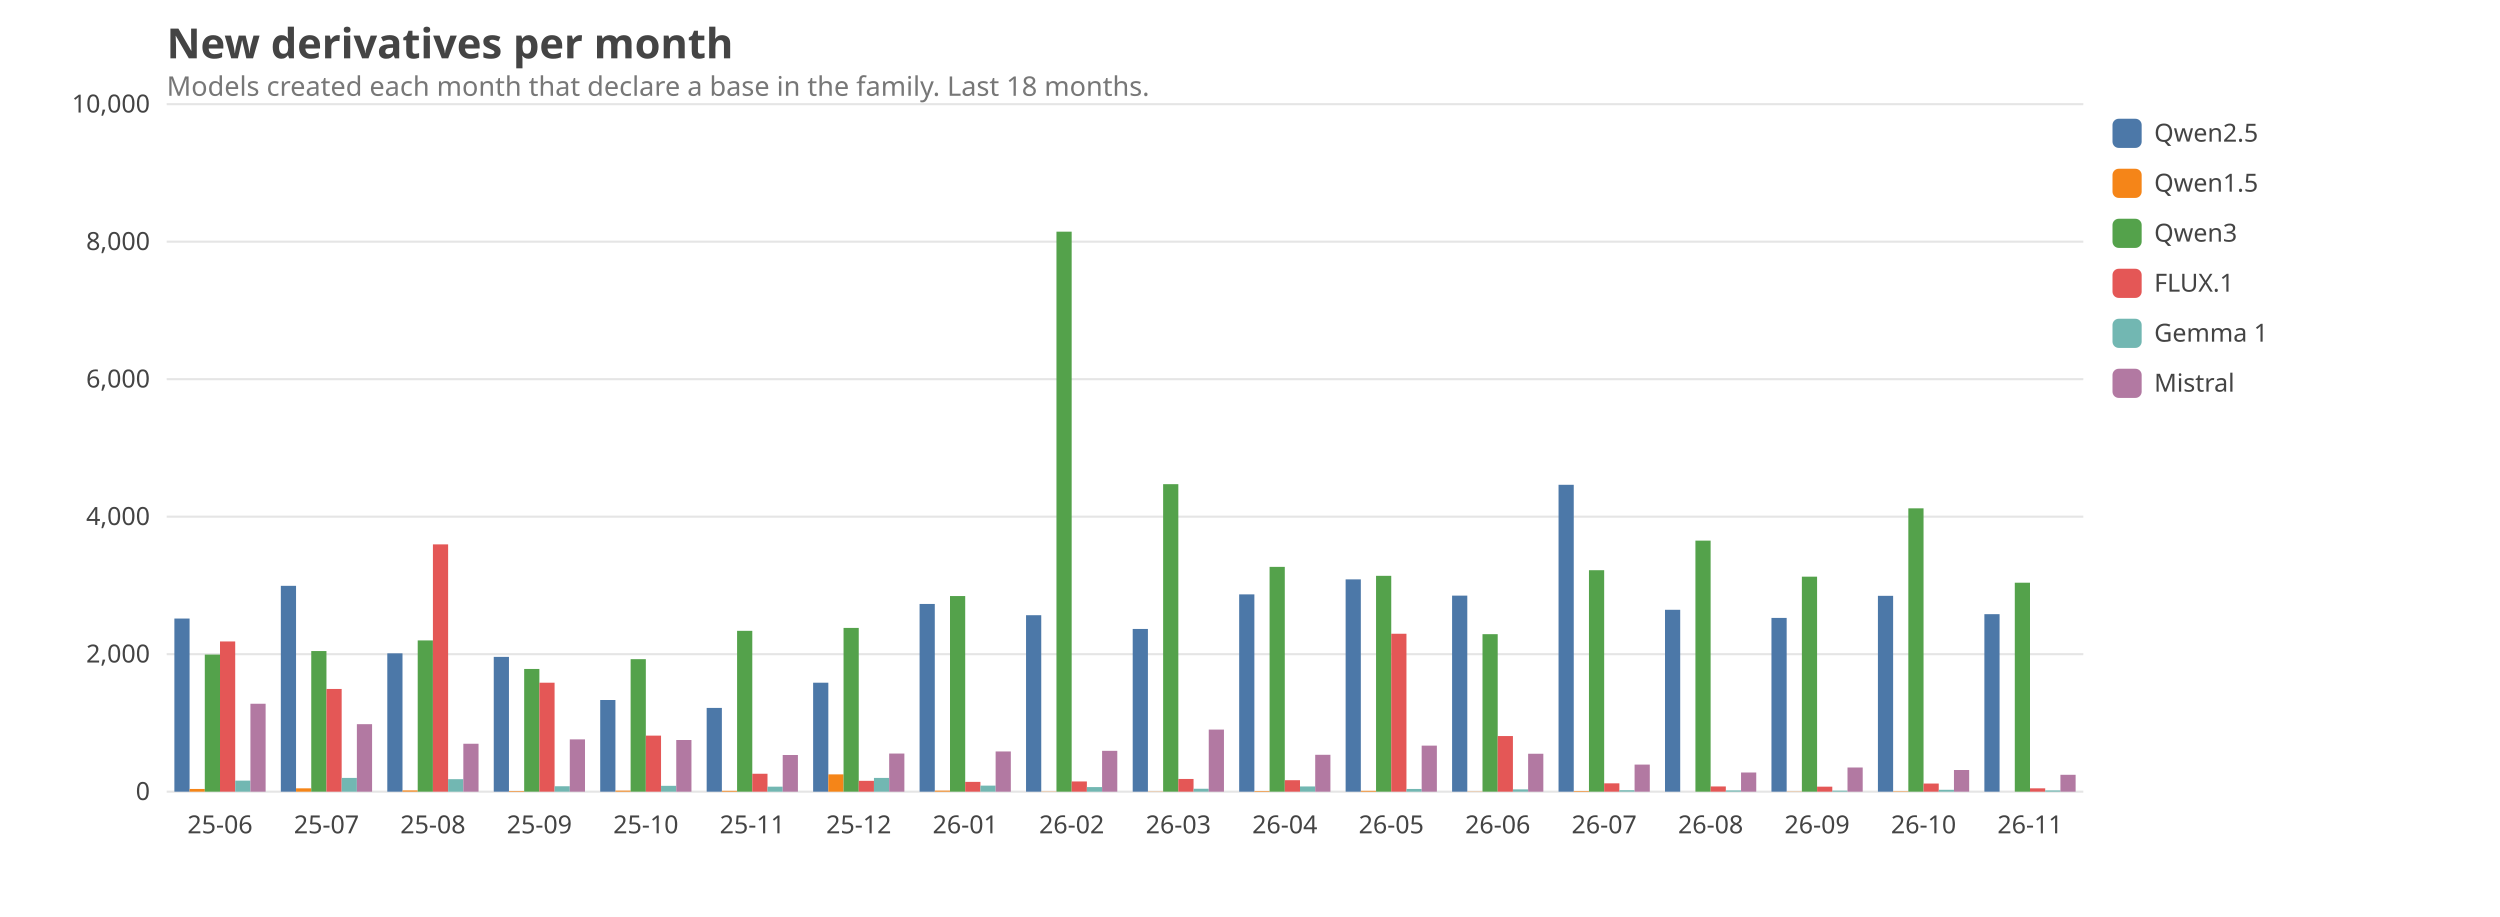
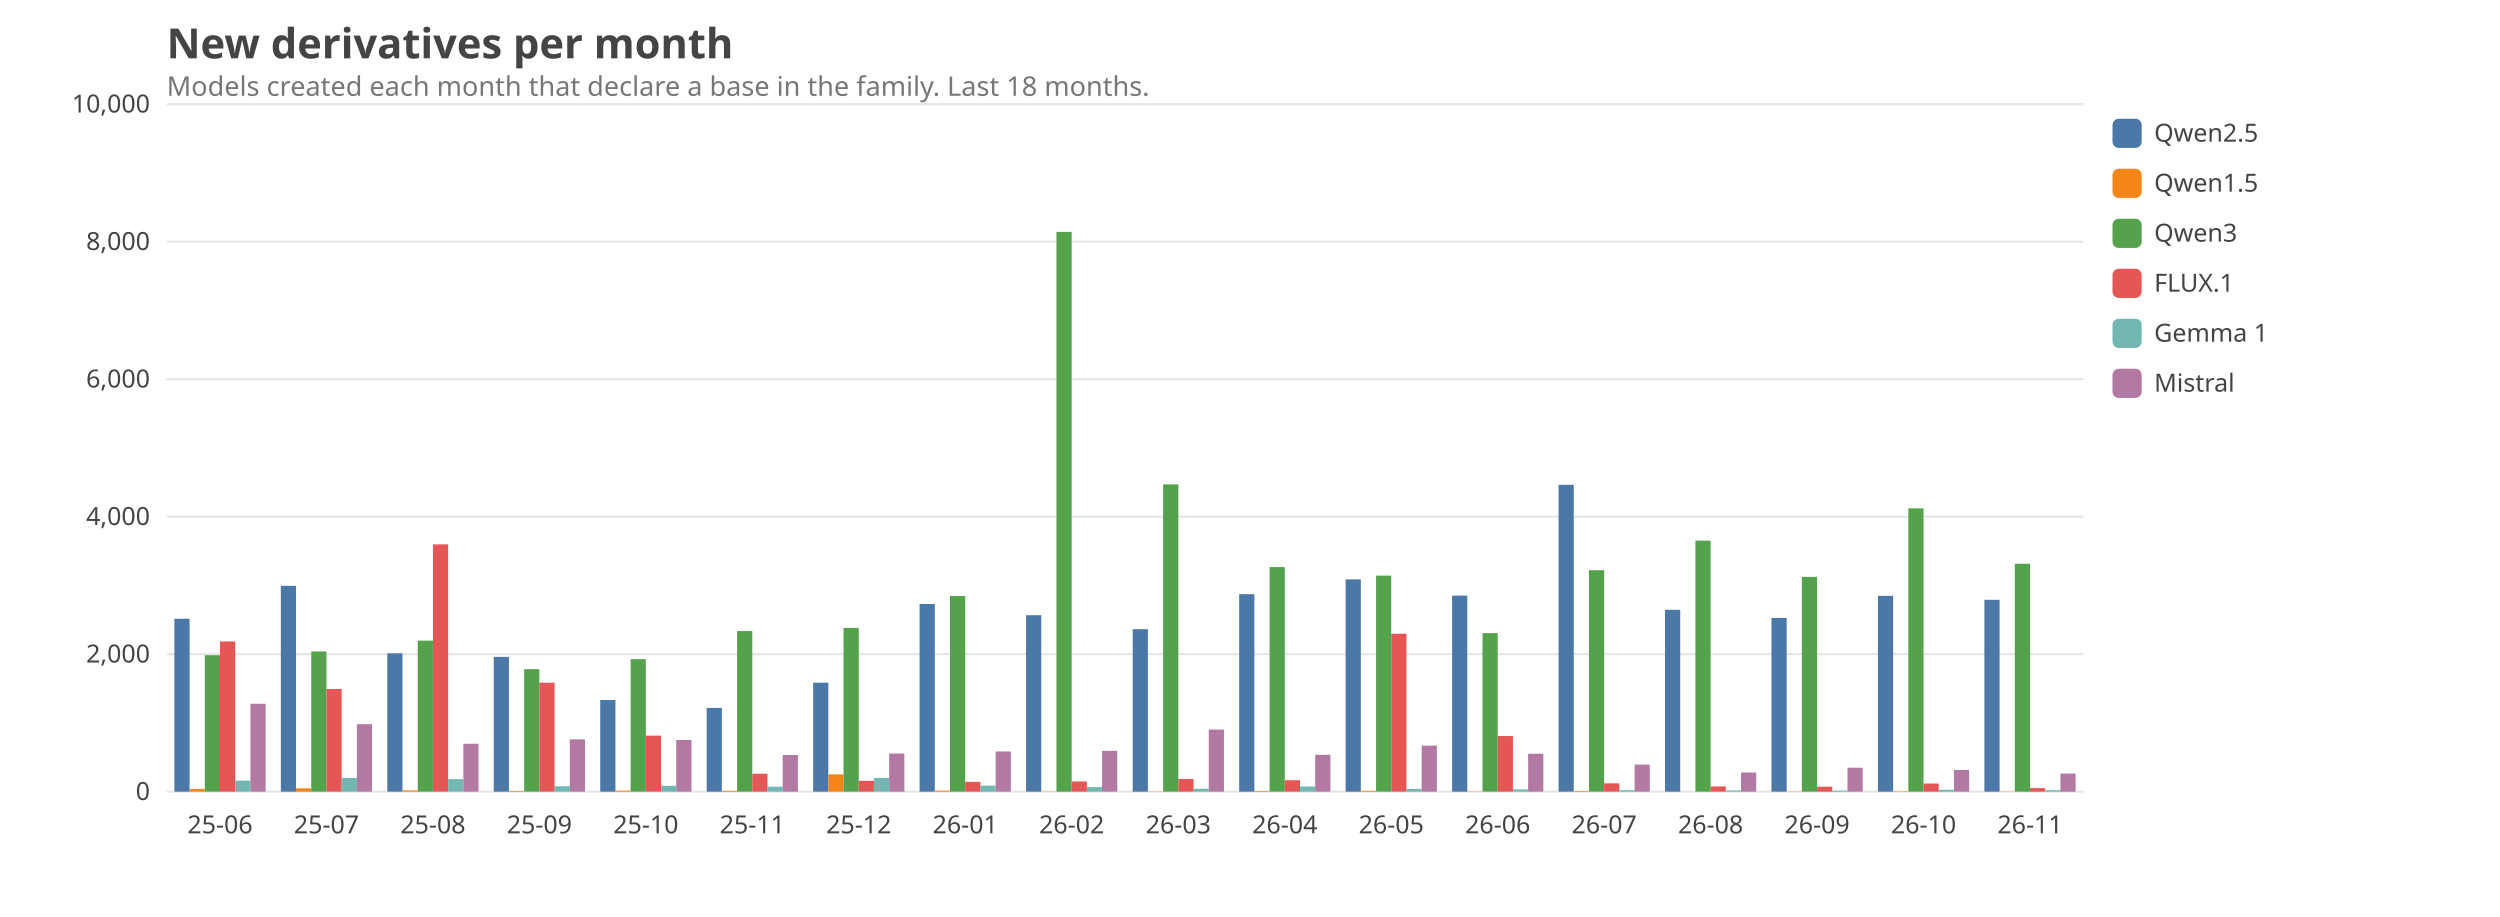
<svg xmlns="http://www.w3.org/2000/svg" viewBox="0 0 1200 440" width="1200" height="440" font-family="ui-sans-serif, system-ui, sans-serif" font-size="14">
  <style>text{fill:#444}.grid{stroke:#999;stroke-opacity:.25}.lbl{font-size:12px}.title{font-size:20px;font-weight:600}.sub{fill:#777;font-size:13px}@media (prefers-color-scheme: dark){text{fill:#ddd}.sub{fill:#aaa}}</style>
  <text class="title" x="80" y="28">New derivatives per month</text>
  <text class="sub" x="80" y="46">Models created each month that declare a base in the family. Last 18 months.</text>
  <line class="grid" x1="80" x2="1000" y1="380.0" y2="380.0" />
  <text class="lbl" x="72" y="384.0" text-anchor="end">0</text>
  <line class="grid" x1="80" x2="1000" y1="314.0" y2="314.0" />
  <text class="lbl" x="72" y="318.0" text-anchor="end">2,000</text>
  <line class="grid" x1="80" x2="1000" y1="248.0" y2="248.0" />
  <text class="lbl" x="72" y="252.0" text-anchor="end">4,000</text>
  <line class="grid" x1="80" x2="1000" y1="182.0" y2="182.0" />
  <text class="lbl" x="72" y="186.0" text-anchor="end">6,000</text>
  <line class="grid" x1="80" x2="1000" y1="116.0" y2="116.0" />
  <text class="lbl" x="72" y="120.0" text-anchor="end">8,000</text>
  <line class="grid" x1="80" x2="1000" y1="50.0" y2="50.0" />
  <text class="lbl" x="72" y="54.0" text-anchor="end">10,000</text>
  <text class="lbl" x="105.6" y="400" text-anchor="middle">25-06</text>
-   <rect x="83.7" y="296.9" width="7.3" height="83.1" fill="#4C78A8" />
+   <rect x="83.7" y="297.0" width="7.3" height="83.0" fill="#4C78A8" />
  <rect x="91.0" y="378.7" width="7.3" height="1.3" fill="#F58518" />
-   <rect x="98.3" y="314.2" width="7.3" height="65.8" fill="#54A24B" />
+   <rect x="98.3" y="314.5" width="7.3" height="65.5" fill="#54A24B" />
  <rect x="105.6" y="307.9" width="7.3" height="72.1" fill="#E45756" />
  <rect x="112.9" y="374.7" width="7.3" height="5.3" fill="#72B7B2" />
  <rect x="120.2" y="337.8" width="7.3" height="42.2" fill="#B279A2" />
  <text class="lbl" x="156.7" y="400" text-anchor="middle">25-07</text>
  <rect x="134.8" y="281.2" width="7.3" height="98.8" fill="#4C78A8" />
  <rect x="142.1" y="378.4" width="7.3" height="1.6" fill="#F58518" />
-   <rect x="149.4" y="312.5" width="7.3" height="67.5" fill="#54A24B" />
+   <rect x="149.4" y="312.7" width="7.3" height="67.3" fill="#54A24B" />
  <rect x="156.7" y="330.7" width="7.3" height="49.3" fill="#E45756" />
  <rect x="164.0" y="373.4" width="7.3" height="6.6" fill="#72B7B2" />
  <rect x="171.3" y="347.6" width="7.3" height="32.4" fill="#B279A2" />
  <text class="lbl" x="207.8" y="400" text-anchor="middle">25-08</text>
  <rect x="185.9" y="313.6" width="7.3" height="66.4" fill="#4C78A8" />
  <rect x="193.2" y="379.4" width="7.3" height="0.6" fill="#F58518" />
-   <rect x="200.5" y="307.4" width="7.3" height="72.6" fill="#54A24B" />
+   <rect x="200.5" y="307.5" width="7.3" height="72.5" fill="#54A24B" />
  <rect x="207.8" y="261.3" width="7.3" height="118.7" fill="#E45756" />
  <rect x="215.1" y="374.0" width="7.3" height="6.0" fill="#72B7B2" />
  <rect x="222.4" y="357.0" width="7.3" height="23.0" fill="#B279A2" />
  <text class="lbl" x="258.9" y="400" text-anchor="middle">25-09</text>
  <rect x="237.0" y="315.3" width="7.3" height="64.7" fill="#4C78A8" />
  <rect x="244.3" y="379.7" width="7.3" height="0.3" fill="#F58518" />
-   <rect x="251.6" y="321.1" width="7.3" height="58.9" fill="#54A24B" />
+   <rect x="251.6" y="321.2" width="7.3" height="58.8" fill="#54A24B" />
  <rect x="258.9" y="327.7" width="7.3" height="52.3" fill="#E45756" />
  <rect x="266.2" y="377.4" width="7.3" height="2.6" fill="#72B7B2" />
  <rect x="273.5" y="354.9" width="7.3" height="25.1" fill="#B279A2" />
  <text class="lbl" x="310.0" y="400" text-anchor="middle">25-10</text>
  <rect x="288.1" y="336.0" width="7.3" height="44.0" fill="#4C78A8" />
  <rect x="295.4" y="379.5" width="7.3" height="0.5" fill="#F58518" />
  <rect x="302.7" y="316.4" width="7.3" height="63.6" fill="#54A24B" />
  <rect x="310.0" y="353.1" width="7.3" height="26.9" fill="#E45756" />
  <rect x="317.3" y="377.2" width="7.3" height="2.8" fill="#72B7B2" />
  <rect x="324.6" y="355.2" width="7.3" height="24.8" fill="#B279A2" />
  <text class="lbl" x="361.1" y="400" text-anchor="middle">25-11</text>
  <rect x="339.2" y="339.8" width="7.3" height="40.2" fill="#4C78A8" />
  <rect x="346.5" y="379.6" width="7.3" height="0.4" fill="#F58518" />
-   <rect x="353.8" y="302.8" width="7.3" height="77.2" fill="#54A24B" />
+   <rect x="353.8" y="302.9" width="7.3" height="77.1" fill="#54A24B" />
  <rect x="361.1" y="371.4" width="7.3" height="8.6" fill="#E45756" />
  <rect x="368.4" y="377.6" width="7.3" height="2.4" fill="#72B7B2" />
  <rect x="375.7" y="362.4" width="7.3" height="17.6" fill="#B279A2" />
  <text class="lbl" x="412.2" y="400" text-anchor="middle">25-12</text>
  <rect x="390.3" y="327.7" width="7.3" height="52.3" fill="#4C78A8" />
  <rect x="397.6" y="371.7" width="7.3" height="8.3" fill="#F58518" />
  <rect x="404.9" y="301.4" width="7.3" height="78.6" fill="#54A24B" />
  <rect x="412.2" y="374.8" width="7.3" height="5.2" fill="#E45756" />
  <rect x="419.5" y="373.4" width="7.3" height="6.6" fill="#72B7B2" />
  <rect x="426.8" y="361.7" width="7.3" height="18.3" fill="#B279A2" />
  <text class="lbl" x="463.3" y="400" text-anchor="middle">26-01</text>
  <rect x="441.4" y="289.9" width="7.3" height="90.1" fill="#4C78A8" />
  <rect x="448.7" y="379.5" width="7.3" height="0.5" fill="#F58518" />
  <rect x="456.0" y="286.1" width="7.3" height="93.9" fill="#54A24B" />
  <rect x="463.3" y="375.3" width="7.3" height="4.7" fill="#E45756" />
  <rect x="470.6" y="377.1" width="7.3" height="2.9" fill="#72B7B2" />
  <rect x="477.9" y="360.7" width="7.3" height="19.3" fill="#B279A2" />
  <text class="lbl" x="514.4" y="400" text-anchor="middle">26-02</text>
  <rect x="492.5" y="295.3" width="7.3" height="84.7" fill="#4C78A8" />
  <rect x="499.8" y="379.9" width="7.3" height="0.1" fill="#F58518" />
-   <rect x="507.1" y="111.2" width="7.3" height="268.8" fill="#54A24B" />
+   <rect x="507.1" y="111.3" width="7.3" height="268.7" fill="#54A24B" />
  <rect x="514.4" y="375.1" width="7.3" height="4.9" fill="#E45756" />
  <rect x="521.7" y="377.8" width="7.3" height="2.2" fill="#72B7B2" />
  <rect x="529.0" y="360.4" width="7.3" height="19.6" fill="#B279A2" />
  <text class="lbl" x="565.6" y="400" text-anchor="middle">26-03</text>
-   <rect x="543.7" y="301.9" width="7.3" height="78.1" fill="#4C78A8" />
+   <rect x="543.7" y="302.0" width="7.3" height="78.0" fill="#4C78A8" />
  <rect x="551.0" y="379.9" width="7.3" height="0.1" fill="#F58518" />
-   <rect x="558.3" y="232.4" width="7.3" height="147.6" fill="#54A24B" />
+   <rect x="558.3" y="232.5" width="7.3" height="147.5" fill="#54A24B" />
  <rect x="565.6" y="373.9" width="7.3" height="6.1" fill="#E45756" />
  <rect x="572.9" y="378.6" width="7.3" height="1.4" fill="#72B7B2" />
  <rect x="580.2" y="350.2" width="7.3" height="29.8" fill="#B279A2" />
  <text class="lbl" x="616.7" y="400" text-anchor="middle">26-04</text>
-   <rect x="594.8" y="285.3" width="7.3" height="94.7" fill="#4C78A8" />
+   <rect x="594.8" y="285.2" width="7.3" height="94.8" fill="#4C78A8" />
  <rect x="602.1" y="379.7" width="7.3" height="0.3" fill="#F58518" />
-   <rect x="609.4" y="272.1" width="7.3" height="107.9" fill="#54A24B" />
+   <rect x="609.4" y="272.2" width="7.3" height="107.8" fill="#54A24B" />
  <rect x="616.7" y="374.5" width="7.3" height="5.5" fill="#E45756" />
  <rect x="624.0" y="377.5" width="7.3" height="2.5" fill="#72B7B2" />
  <rect x="631.3" y="362.3" width="7.3" height="17.7" fill="#B279A2" />
  <text class="lbl" x="667.8" y="400" text-anchor="middle">26-05</text>
  <rect x="645.9" y="278.1" width="7.3" height="101.9" fill="#4C78A8" />
  <rect x="653.2" y="379.6" width="7.3" height="0.4" fill="#F58518" />
-   <rect x="660.5" y="276.4" width="7.3" height="103.6" fill="#54A24B" />
+   <rect x="660.5" y="276.3" width="7.3" height="103.7" fill="#54A24B" />
  <rect x="667.8" y="304.2" width="7.3" height="75.8" fill="#E45756" />
  <rect x="675.1" y="378.7" width="7.3" height="1.3" fill="#72B7B2" />
  <rect x="682.4" y="357.9" width="7.3" height="22.1" fill="#B279A2" />
  <text class="lbl" x="718.9" y="400" text-anchor="middle">26-06</text>
  <rect x="697.0" y="285.9" width="7.3" height="94.1" fill="#4C78A8" />
  <rect x="704.3" y="379.9" width="7.3" height="0.1" fill="#F58518" />
-   <rect x="711.6" y="304.4" width="7.3" height="75.6" fill="#54A24B" />
+   <rect x="711.6" y="303.9" width="7.3" height="76.1" fill="#54A24B" />
  <rect x="718.9" y="353.3" width="7.3" height="26.7" fill="#E45756" />
  <rect x="726.2" y="378.9" width="7.3" height="1.1" fill="#72B7B2" />
  <rect x="733.5" y="361.8" width="7.3" height="18.2" fill="#B279A2" />
  <text class="lbl" x="770.0" y="400" text-anchor="middle">26-07</text>
  <rect x="748.1" y="232.7" width="7.3" height="147.3" fill="#4C78A8" />
  <rect x="755.4" y="379.7" width="7.3" height="0.3" fill="#F58518" />
  <rect x="762.7" y="273.7" width="7.3" height="106.3" fill="#54A24B" />
  <rect x="770.0" y="376.0" width="7.3" height="4.0" fill="#E45756" />
  <rect x="777.3" y="379.3" width="7.3" height="0.7" fill="#72B7B2" />
  <rect x="784.6" y="367.0" width="7.3" height="13.0" fill="#B279A2" />
  <text class="lbl" x="821.1" y="400" text-anchor="middle">26-08</text>
  <rect x="799.2" y="292.7" width="7.3" height="87.3" fill="#4C78A8" />
  <rect x="806.5" y="380.0" width="7.3" height="0.0" fill="#F58518" />
  <rect x="813.8" y="259.5" width="7.3" height="120.5" fill="#54A24B" />
  <rect x="821.1" y="377.5" width="7.3" height="2.5" fill="#E45756" />
  <rect x="828.4" y="379.4" width="7.3" height="0.6" fill="#72B7B2" />
  <rect x="835.7" y="370.8" width="7.3" height="9.2" fill="#B279A2" />
  <text class="lbl" x="872.2" y="400" text-anchor="middle">26-09</text>
  <rect x="850.3" y="296.6" width="7.3" height="83.4" fill="#4C78A8" />
  <rect x="857.6" y="379.9" width="7.3" height="0.1" fill="#F58518" />
-   <rect x="864.9" y="276.8" width="7.3" height="103.2" fill="#54A24B" />
+   <rect x="864.9" y="276.9" width="7.3" height="103.1" fill="#54A24B" />
  <rect x="872.2" y="377.6" width="7.3" height="2.4" fill="#E45756" />
  <rect x="879.5" y="379.5" width="7.3" height="0.5" fill="#72B7B2" />
-   <rect x="886.8" y="368.4" width="7.3" height="11.6" fill="#B279A2" />
+   <rect x="886.8" y="368.5" width="7.3" height="11.5" fill="#B279A2" />
  <text class="lbl" x="923.3" y="400" text-anchor="middle">26-10</text>
  <rect x="901.4" y="286.0" width="7.3" height="94.0" fill="#4C78A8" />
  <rect x="908.7" y="379.8" width="7.3" height="0.2" fill="#F58518" />
  <rect x="916.0" y="244.0" width="7.3" height="136.0" fill="#54A24B" />
  <rect x="923.3" y="376.1" width="7.3" height="3.9" fill="#E45756" />
  <rect x="930.6" y="379.1" width="7.3" height="0.9" fill="#72B7B2" />
  <rect x="937.9" y="369.6" width="7.3" height="10.4" fill="#B279A2" />
  <text class="lbl" x="974.4" y="400" text-anchor="middle">26-11</text>
-   <rect x="952.5" y="294.8" width="7.3" height="85.2" fill="#4C78A8" />
-   <rect x="959.8" y="380.0" width="7.3" height="0.0" fill="#F58518" />
-   <rect x="967.1" y="279.7" width="7.3" height="100.3" fill="#54A24B" />
-   <rect x="974.4" y="378.4" width="7.3" height="1.6" fill="#E45756" />
-   <rect x="981.7" y="379.4" width="7.3" height="0.6" fill="#72B7B2" />
-   <rect x="989.0" y="371.9" width="7.3" height="8.1" fill="#B279A2" />
+   <rect x="952.5" y="287.9" width="7.3" height="92.1" fill="#4C78A8" />
+   <rect x="959.8" y="379.9" width="7.3" height="0.1" fill="#F58518" />
+   <rect x="967.1" y="270.6" width="7.3" height="109.4" fill="#54A24B" />
+   <rect x="974.4" y="378.3" width="7.3" height="1.7" fill="#E45756" />
+   <rect x="981.7" y="379.3" width="7.3" height="0.7" fill="#72B7B2" />
+   <rect x="989.0" y="371.3" width="7.3" height="8.7" fill="#B279A2" />
  <rect x="1014" y="57" width="14" height="14" rx="3" fill="#4C78A8" />
  <text class="lbl" x="1034" y="68">Qwen2.5</text>
  <rect x="1014" y="81" width="14" height="14" rx="3" fill="#F58518" />
  <text class="lbl" x="1034" y="92">Qwen1.5</text>
  <rect x="1014" y="105" width="14" height="14" rx="3" fill="#54A24B" />
  <text class="lbl" x="1034" y="116">Qwen3</text>
  <rect x="1014" y="129" width="14" height="14" rx="3" fill="#E45756" />
  <text class="lbl" x="1034" y="140">FLUX.1</text>
  <rect x="1014" y="153" width="14" height="14" rx="3" fill="#72B7B2" />
  <text class="lbl" x="1034" y="164">Gemma 1</text>
  <rect x="1014" y="177" width="14" height="14" rx="3" fill="#B279A2" />
  <text class="lbl" x="1034" y="188">Mistral</text>
</svg>
